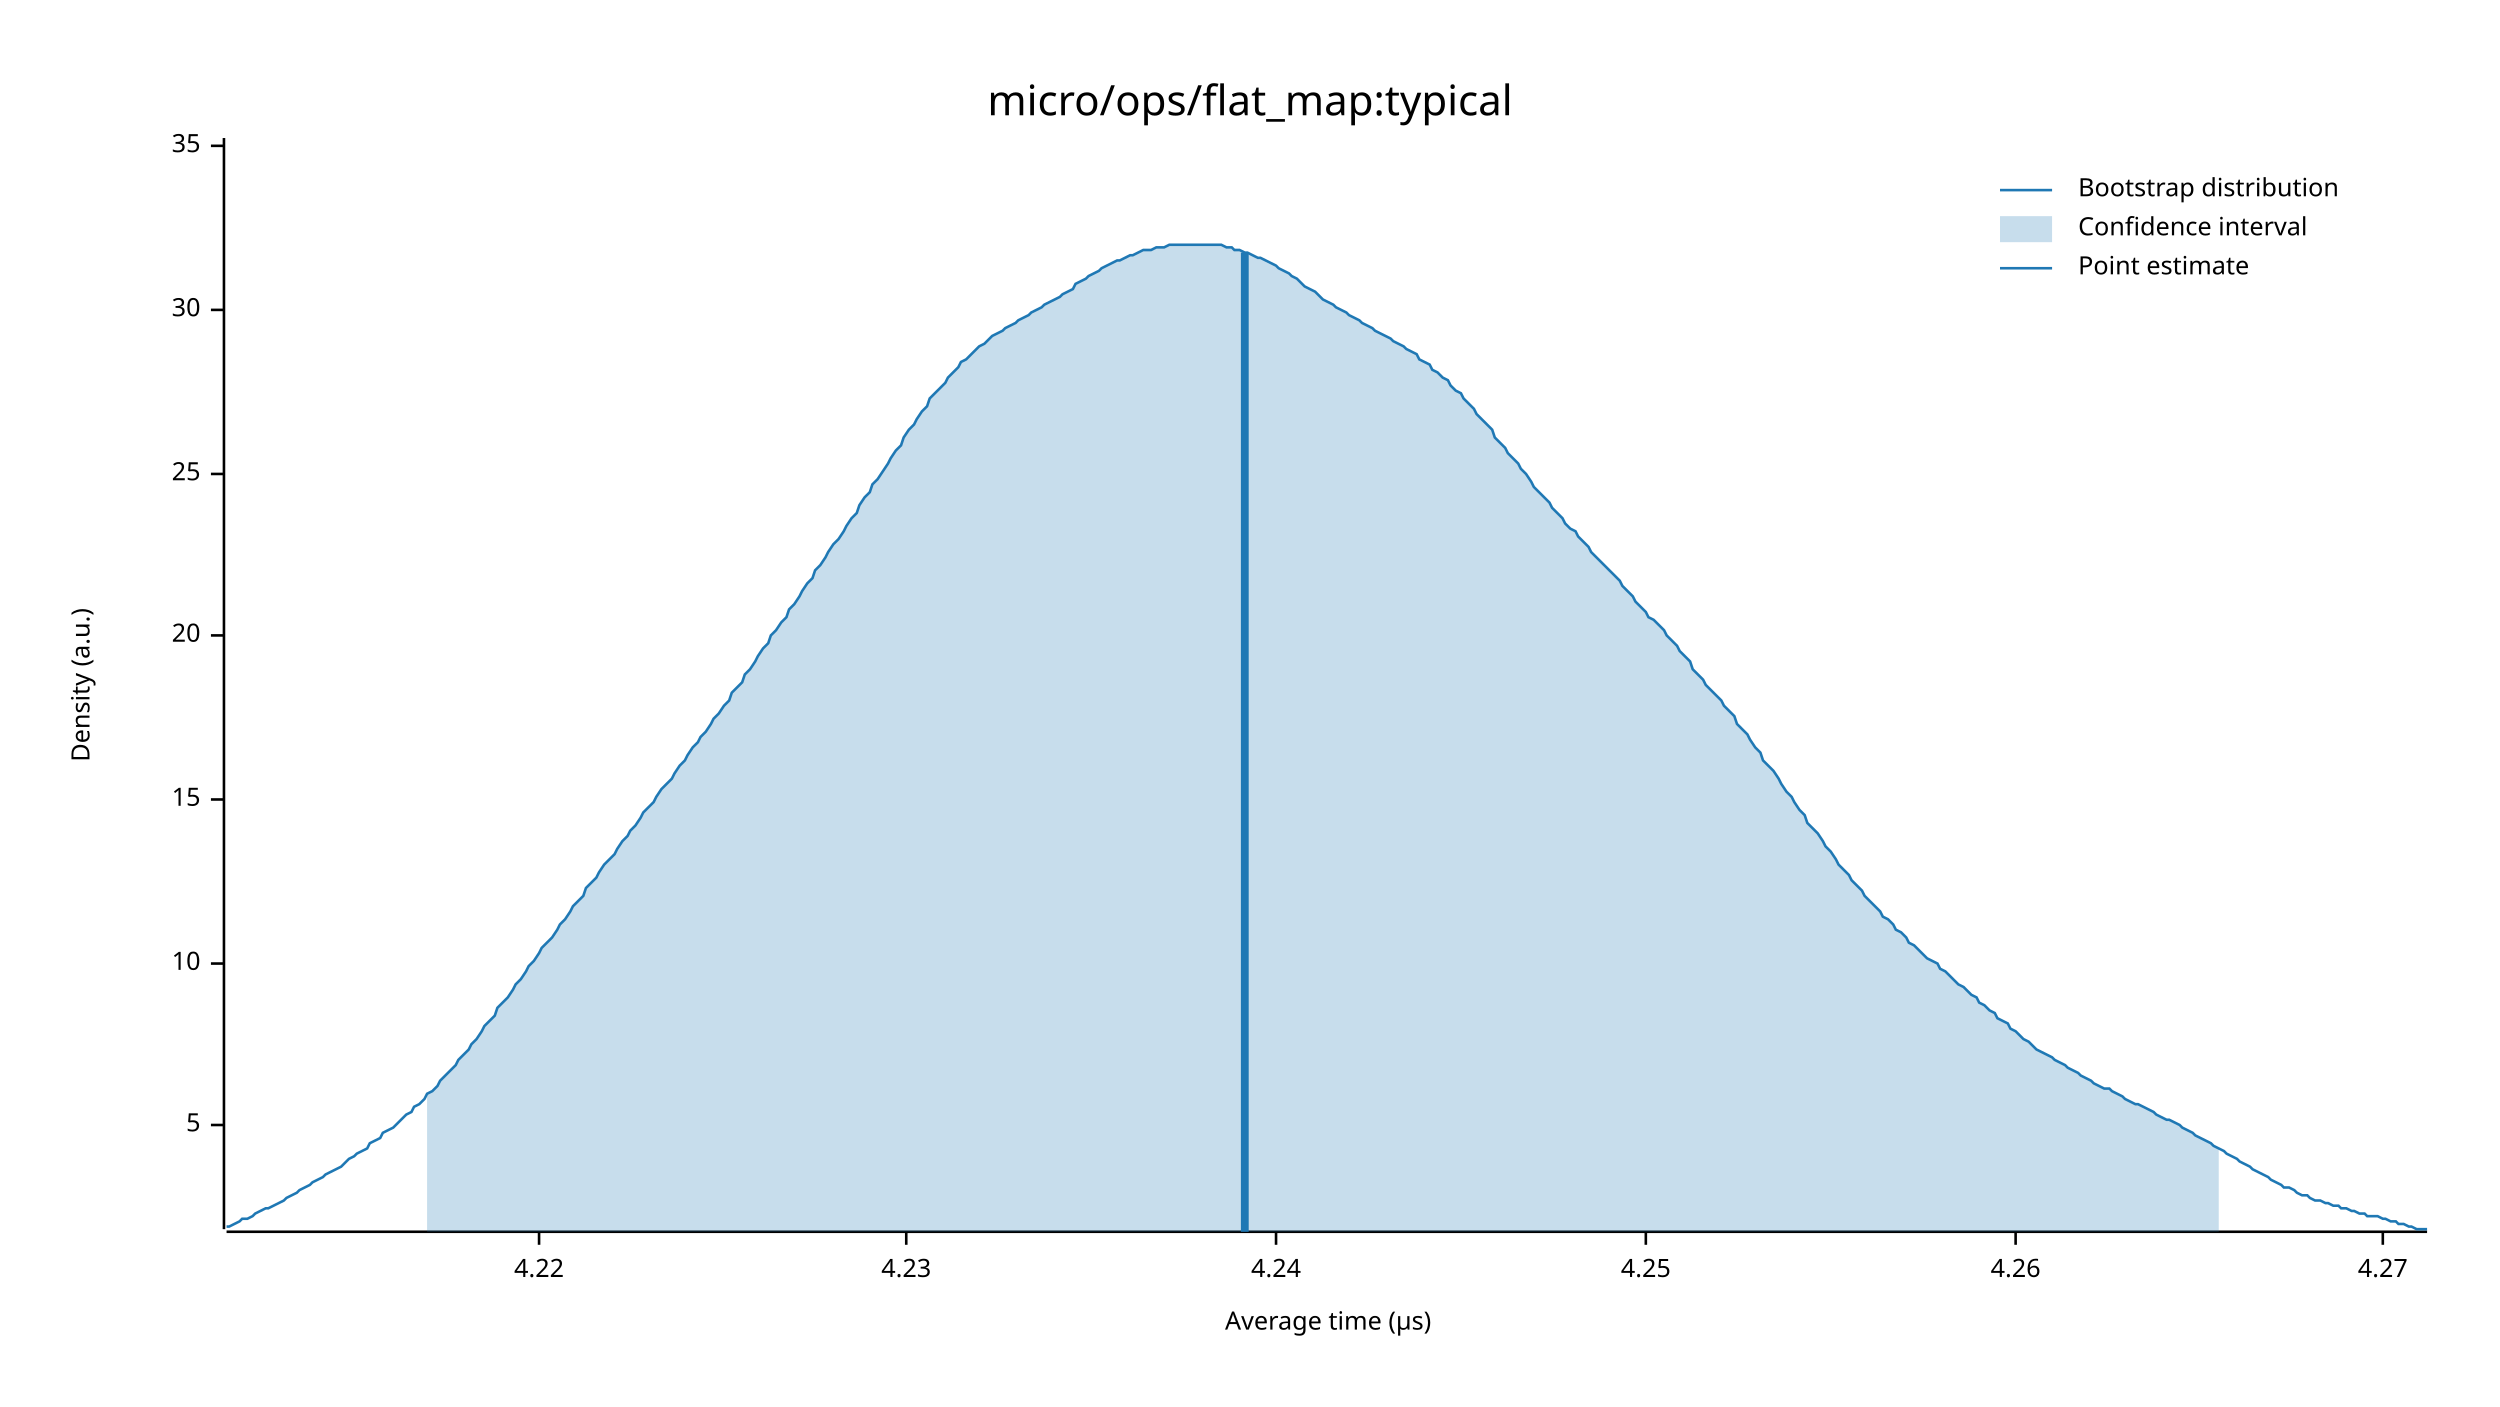
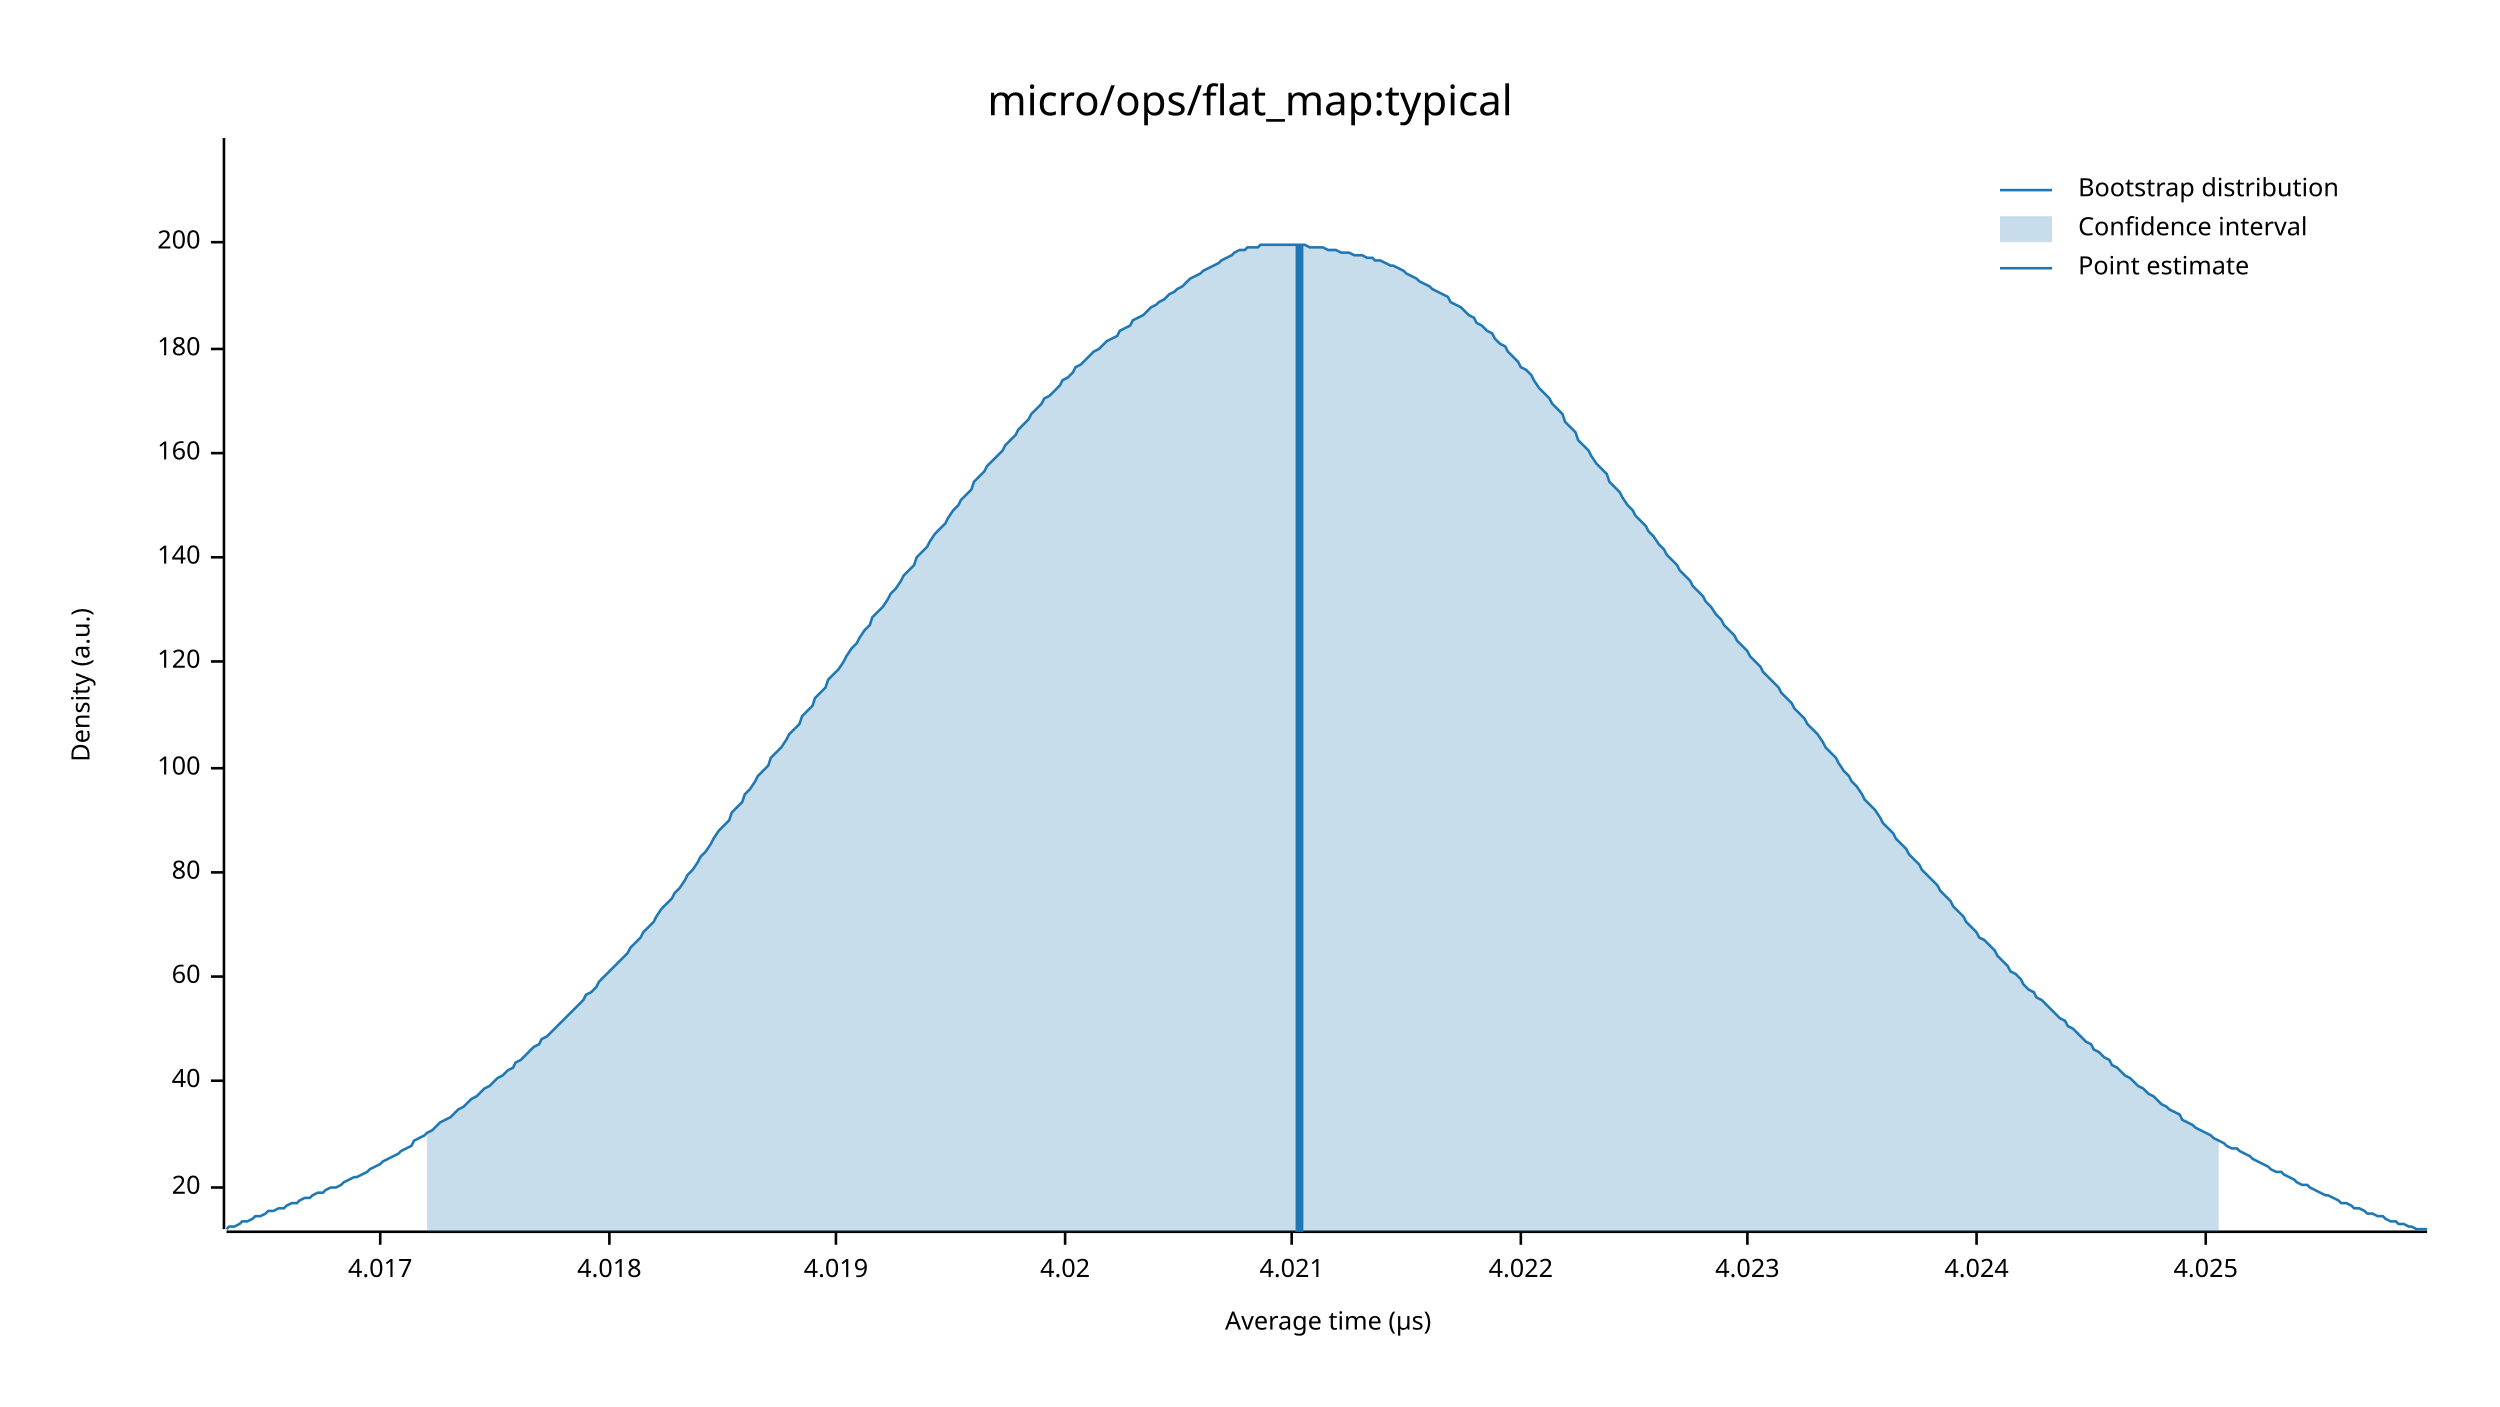
<svg xmlns="http://www.w3.org/2000/svg" width="960" height="540" viewBox="0 0 960 540">
  <text x="480" y="32" dy="0.76em" text-anchor="middle" font-family="sans-serif" font-size="16.129" opacity="1" fill="#000000">
micro/ops/flat_map:typical
</text>
  <text x="27" y="263" dy="0.76em" text-anchor="middle" font-family="sans-serif" font-size="9.677" opacity="1" fill="#000000" transform="rotate(270, 27, 263)">
Density (a.u.)
</text>
  <text x="510" y="513" dy="-0.5ex" text-anchor="middle" font-family="sans-serif" font-size="9.677" opacity="1" fill="#000000">
Average time (µs)
</text>
  <polyline fill="none" opacity="1" stroke="#000000" stroke-width="1" points="86,53 86,472 " />
-   <text x="77" y="432" dy="0.5ex" text-anchor="end" font-family="sans-serif" font-size="9.677" opacity="1" fill="#000000">
- 5
- </text>
-   <polyline fill="none" opacity="1" stroke="#000000" stroke-width="1" points="81,432 86,432 " />
-   <text x="77" y="370" dy="0.5ex" text-anchor="end" font-family="sans-serif" font-size="9.677" opacity="1" fill="#000000">
- 10
- </text>
-   <polyline fill="none" opacity="1" stroke="#000000" stroke-width="1" points="81,370 86,370 " />
-   <text x="77" y="307" dy="0.5ex" text-anchor="end" font-family="sans-serif" font-size="9.677" opacity="1" fill="#000000">
- 15
- </text>
-   <polyline fill="none" opacity="1" stroke="#000000" stroke-width="1" points="81,307 86,307 " />
-   <text x="77" y="244" dy="0.5ex" text-anchor="end" font-family="sans-serif" font-size="9.677" opacity="1" fill="#000000">
+   <text x="77" y="456" dy="0.5ex" text-anchor="end" font-family="sans-serif" font-size="9.677" opacity="1" fill="#000000">
20
</text>
-   <polyline fill="none" opacity="1" stroke="#000000" stroke-width="1" points="81,244 86,244 " />
-   <text x="77" y="182" dy="0.5ex" text-anchor="end" font-family="sans-serif" font-size="9.677" opacity="1" fill="#000000">
- 25
+   <polyline fill="none" opacity="1" stroke="#000000" stroke-width="1" points="81,456 86,456 " />
+   <text x="77" y="415" dy="0.5ex" text-anchor="end" font-family="sans-serif" font-size="9.677" opacity="1" fill="#000000">
+ 40
</text>
-   <polyline fill="none" opacity="1" stroke="#000000" stroke-width="1" points="81,182 86,182 " />
-   <text x="77" y="119" dy="0.5ex" text-anchor="end" font-family="sans-serif" font-size="9.677" opacity="1" fill="#000000">
- 30
+   <polyline fill="none" opacity="1" stroke="#000000" stroke-width="1" points="81,415 86,415 " />
+   <text x="77" y="375" dy="0.5ex" text-anchor="end" font-family="sans-serif" font-size="9.677" opacity="1" fill="#000000">
+ 60
</text>
-   <polyline fill="none" opacity="1" stroke="#000000" stroke-width="1" points="81,119 86,119 " />
-   <text x="77" y="56" dy="0.5ex" text-anchor="end" font-family="sans-serif" font-size="9.677" opacity="1" fill="#000000">
- 35
+   <polyline fill="none" opacity="1" stroke="#000000" stroke-width="1" points="81,375 86,375 " />
+   <text x="77" y="335" dy="0.5ex" text-anchor="end" font-family="sans-serif" font-size="9.677" opacity="1" fill="#000000">
+ 80
</text>
-   <polyline fill="none" opacity="1" stroke="#000000" stroke-width="1" points="81,56 86,56 " />
+   <polyline fill="none" opacity="1" stroke="#000000" stroke-width="1" points="81,335 86,335 " />
+   <text x="77" y="295" dy="0.5ex" text-anchor="end" font-family="sans-serif" font-size="9.677" opacity="1" fill="#000000">
+ 100
+ </text>
+   <polyline fill="none" opacity="1" stroke="#000000" stroke-width="1" points="81,295 86,295 " />
+   <text x="77" y="254" dy="0.5ex" text-anchor="end" font-family="sans-serif" font-size="9.677" opacity="1" fill="#000000">
+ 120
+ </text>
+   <polyline fill="none" opacity="1" stroke="#000000" stroke-width="1" points="81,254 86,254 " />
+   <text x="77" y="214" dy="0.5ex" text-anchor="end" font-family="sans-serif" font-size="9.677" opacity="1" fill="#000000">
+ 140
+ </text>
+   <polyline fill="none" opacity="1" stroke="#000000" stroke-width="1" points="81,214 86,214 " />
+   <text x="77" y="174" dy="0.5ex" text-anchor="end" font-family="sans-serif" font-size="9.677" opacity="1" fill="#000000">
+ 160
+ </text>
+   <polyline fill="none" opacity="1" stroke="#000000" stroke-width="1" points="81,174 86,174 " />
+   <text x="77" y="134" dy="0.5ex" text-anchor="end" font-family="sans-serif" font-size="9.677" opacity="1" fill="#000000">
+ 180
+ </text>
+   <polyline fill="none" opacity="1" stroke="#000000" stroke-width="1" points="81,134 86,134 " />
+   <text x="77" y="93" dy="0.5ex" text-anchor="end" font-family="sans-serif" font-size="9.677" opacity="1" fill="#000000">
+ 200
+ </text>
+   <polyline fill="none" opacity="1" stroke="#000000" stroke-width="1" points="81,93 86,93 " />
  <polyline fill="none" opacity="1" stroke="#000000" stroke-width="1" points="87,473 932,473 " />
-   <text x="207" y="483" dy="0.76em" text-anchor="middle" font-family="sans-serif" font-size="9.677" opacity="1" fill="#000000">
- 4.22
+   <text x="146" y="483" dy="0.76em" text-anchor="middle" font-family="sans-serif" font-size="9.677" opacity="1" fill="#000000">
+ 4.017
</text>
-   <polyline fill="none" opacity="1" stroke="#000000" stroke-width="1" points="207,473 207,478 " />
-   <text x="348" y="483" dy="0.76em" text-anchor="middle" font-family="sans-serif" font-size="9.677" opacity="1" fill="#000000">
- 4.23
+   <polyline fill="none" opacity="1" stroke="#000000" stroke-width="1" points="146,473 146,478 " />
+   <text x="234" y="483" dy="0.76em" text-anchor="middle" font-family="sans-serif" font-size="9.677" opacity="1" fill="#000000">
+ 4.018
</text>
-   <polyline fill="none" opacity="1" stroke="#000000" stroke-width="1" points="348,473 348,478 " />
-   <text x="490" y="483" dy="0.76em" text-anchor="middle" font-family="sans-serif" font-size="9.677" opacity="1" fill="#000000">
- 4.24
+   <polyline fill="none" opacity="1" stroke="#000000" stroke-width="1" points="234,473 234,478 " />
+   <text x="321" y="483" dy="0.76em" text-anchor="middle" font-family="sans-serif" font-size="9.677" opacity="1" fill="#000000">
+ 4.019
</text>
-   <polyline fill="none" opacity="1" stroke="#000000" stroke-width="1" points="490,473 490,478 " />
-   <text x="632" y="483" dy="0.76em" text-anchor="middle" font-family="sans-serif" font-size="9.677" opacity="1" fill="#000000">
- 4.25
+   <polyline fill="none" opacity="1" stroke="#000000" stroke-width="1" points="321,473 321,478 " />
+   <text x="409" y="483" dy="0.76em" text-anchor="middle" font-family="sans-serif" font-size="9.677" opacity="1" fill="#000000">
+ 4.02
</text>
-   <polyline fill="none" opacity="1" stroke="#000000" stroke-width="1" points="632,473 632,478 " />
-   <text x="774" y="483" dy="0.76em" text-anchor="middle" font-family="sans-serif" font-size="9.677" opacity="1" fill="#000000">
- 4.26
+   <polyline fill="none" opacity="1" stroke="#000000" stroke-width="1" points="409,473 409,478 " />
+   <text x="496" y="483" dy="0.76em" text-anchor="middle" font-family="sans-serif" font-size="9.677" opacity="1" fill="#000000">
+ 4.021
</text>
-   <polyline fill="none" opacity="1" stroke="#000000" stroke-width="1" points="774,473 774,478 " />
-   <text x="915" y="483" dy="0.76em" text-anchor="middle" font-family="sans-serif" font-size="9.677" opacity="1" fill="#000000">
- 4.27
+   <polyline fill="none" opacity="1" stroke="#000000" stroke-width="1" points="496,473 496,478 " />
+   <text x="584" y="483" dy="0.76em" text-anchor="middle" font-family="sans-serif" font-size="9.677" opacity="1" fill="#000000">
+ 4.022
</text>
-   <polyline fill="none" opacity="1" stroke="#000000" stroke-width="1" points="915,473 915,478 " />
-   <polyline fill="none" opacity="1" stroke="#1F78B4" stroke-width="1" points="87,471 88,471 90,470 92,469 93,468 95,468 97,467 98,466 100,465 102,464 103,464 105,463 107,462 109,461 110,460 112,459 114,458 115,457 117,456 119,455 120,454 122,453 124,452 125,451 127,450 129,449 131,448 132,447 134,445 136,444 137,443 139,442 141,441 142,439 144,438 146,437 147,435 149,434 151,433 153,431 154,430 156,428 158,427 159,425 161,424 163,422 164,420 166,419 168,417 169,415 171,413 173,411 175,409 176,407 178,405 180,403 181,401 183,399 185,396 186,394 188,392 190,390 191,387 193,385 195,383 197,380 198,378 200,376 202,373 203,371 205,369 207,366 208,364 210,362 212,360 214,357 215,355 217,353 219,350 220,348 222,346 224,344 225,341 227,339 229,337 230,335 232,332 234,330 236,328 237,326 239,323 241,321 242,319 244,317 246,314 247,312 249,310 251,308 252,306 254,303 256,301 258,299 259,297 261,294 263,292 264,290 266,287 268,285 269,283 271,281 273,278 274,276 276,274 278,271 280,269 281,266 283,264 285,262 286,259 288,257 290,254 291,252 293,249 295,247 296,244 298,242 300,239 302,237 303,234 305,232 307,229 308,227 310,224 312,222 313,219 315,217 317,214 318,212 320,209 322,207 324,204 325,202 327,199 329,197 330,194 332,191 334,189 335,186 337,184 339,181 341,178 342,176 344,173 346,171 347,168 349,165 351,163 352,161 354,158 356,156 357,153 359,151 361,149 363,147 364,145 366,143 368,141 369,139 371,138 373,136 374,135 376,133 378,132 379,131 381,129 383,128 385,127 386,126 388,125 390,124 391,123 393,122 395,121 396,120 398,119 400,118 401,117 403,116 405,115 407,114 408,113 410,112 412,111 413,109 415,108 417,107 418,106 420,105 422,104 423,103 425,102 427,101 429,100 430,100 432,99 434,98 435,98 437,97 439,96 440,96 442,96 444,95 445,95 447,95 449,94 451,94 452,94 454,94 456,94 457,94 459,94 461,94 462,94 464,94 466,94 468,94 469,94 471,95 473,95 474,96 476,96 478,97 479,97 481,98 483,99 484,99 486,100 488,101 490,102 491,103 493,104 495,105 496,106 498,107 500,109 501,110 503,111 505,112 506,113 508,115 510,116 512,117 513,118 515,119 517,120 518,121 520,122 522,123 523,124 525,125 527,126 528,127 530,128 532,129 534,130 535,131 537,132 539,133 540,134 542,135 544,136 545,138 547,139 549,140 550,142 552,143 554,145 556,146 557,148 559,150 561,151 562,153 564,155 566,157 567,159 569,161 571,163 573,165 574,168 576,170 578,172 579,174 581,176 583,178 584,180 586,182 588,185 589,187 591,189 593,191 595,193 596,195 598,197 600,199 601,201 603,203 605,204 606,206 608,208 610,210 611,212 613,214 615,216 617,218 618,219 620,221 622,223 623,225 625,227 627,229 628,231 630,233 632,235 633,237 635,238 637,240 639,242 640,244 642,246 644,248 645,250 647,252 649,254 650,257 652,259 654,261 655,263 657,265 659,267 661,269 662,271 664,273 666,275 667,278 669,280 671,282 672,284 674,287 676,289 677,292 679,294 681,296 683,299 684,301 686,304 688,306 689,308 691,311 693,313 694,316 696,318 698,320 700,323 701,325 703,327 705,330 706,332 708,334 710,336 711,338 713,340 715,342 716,344 718,346 720,348 722,350 723,352 725,353 727,355 728,357 730,358 732,360 733,362 735,363 737,365 738,366 740,368 742,369 744,370 745,372 747,373 749,375 750,376 752,378 754,379 755,380 757,382 759,383 760,385 762,386 764,388 766,389 767,391 769,392 771,393 772,395 774,396 776,398 777,399 779,400 781,402 782,403 784,404 786,405 788,406 789,407 791,408 793,409 794,410 796,411 798,412 799,413 801,414 803,415 804,416 806,417 808,418 810,418 811,419 813,420 815,421 816,422 818,423 820,424 821,424 823,425 825,426 827,427 828,428 830,429 832,430 833,430 835,431 837,432 838,433 840,434 842,435 843,436 845,437 847,438 849,439 850,440 852,441 854,442 855,443 857,444 859,445 860,446 862,447 864,448 865,449 867,450 869,451 871,452 872,453 874,454 876,455 877,456 879,456 881,457 882,458 884,459 886,459 887,460 889,461 891,461 893,462 894,462 896,463 898,463 899,464 901,464 903,465 904,465 906,466 908,466 909,467 911,467 913,467 915,468 916,468 918,469 920,469 921,470 923,470 925,471 926,471 928,472 930,472 932,472 " />
-   <polygon opacity="0.25" fill="#1F78B4" points="164,420 166,419 168,417 169,415 171,413 173,411 175,409 176,407 178,405 180,403 181,401 183,399 185,396 186,394 188,392 190,390 191,387 193,385 195,383 197,380 198,378 200,376 202,373 203,371 205,369 207,366 208,364 210,362 212,360 214,357 215,355 217,353 219,350 220,348 222,346 224,344 225,341 227,339 229,337 230,335 232,332 234,330 236,328 237,326 239,323 241,321 242,319 244,317 246,314 247,312 249,310 251,308 252,306 254,303 256,301 258,299 259,297 261,294 263,292 264,290 266,287 268,285 269,283 271,281 273,278 274,276 276,274 278,271 280,269 281,266 283,264 285,262 286,259 288,257 290,254 291,252 293,249 295,247 296,244 298,242 300,239 302,237 303,234 305,232 307,229 308,227 310,224 312,222 313,219 315,217 317,214 318,212 320,209 322,207 324,204 325,202 327,199 329,197 330,194 332,191 334,189 335,186 337,184 339,181 341,178 342,176 344,173 346,171 347,168 349,165 351,163 352,161 354,158 356,156 357,153 359,151 361,149 363,147 364,145 366,143 368,141 369,139 371,138 373,136 374,135 376,133 378,132 379,131 381,129 383,128 385,127 386,126 388,125 390,124 391,123 393,122 395,121 396,120 398,119 400,118 401,117 403,116 405,115 407,114 408,113 410,112 412,111 413,109 415,108 417,107 418,106 420,105 422,104 423,103 425,102 427,101 429,100 430,100 432,99 434,98 435,98 437,97 439,96 440,96 442,96 444,95 445,95 447,95 449,94 451,94 452,94 454,94 456,94 457,94 459,94 461,94 462,94 464,94 466,94 468,94 469,94 471,95 473,95 474,96 476,96 478,97 479,97 481,98 483,99 484,99 486,100 488,101 490,102 491,103 493,104 495,105 496,106 498,107 500,109 501,110 503,111 505,112 506,113 508,115 510,116 512,117 513,118 515,119 517,120 518,121 520,122 522,123 523,124 525,125 527,126 528,127 530,128 532,129 534,130 535,131 537,132 539,133 540,134 542,135 544,136 545,138 547,139 549,140 550,142 552,143 554,145 556,146 557,148 559,150 561,151 562,153 564,155 566,157 567,159 569,161 571,163 573,165 574,168 576,170 578,172 579,174 581,176 583,178 584,180 586,182 588,185 589,187 591,189 593,191 595,193 596,195 598,197 600,199 601,201 603,203 605,204 606,206 608,208 610,210 611,212 613,214 615,216 617,218 618,219 620,221 622,223 623,225 625,227 627,229 628,231 630,233 632,235 633,237 635,238 637,240 639,242 640,244 642,246 644,248 645,250 647,252 649,254 650,257 652,259 654,261 655,263 657,265 659,267 661,269 662,271 664,273 666,275 667,278 669,280 671,282 672,284 674,287 676,289 677,292 679,294 681,296 683,299 684,301 686,304 688,306 689,308 691,311 693,313 694,316 696,318 698,320 700,323 701,325 703,327 705,330 706,332 708,334 710,336 711,338 713,340 715,342 716,344 718,346 720,348 722,350 723,352 725,353 727,355 728,357 730,358 732,360 733,362 735,363 737,365 738,366 740,368 742,369 744,370 745,372 747,373 749,375 750,376 752,378 754,379 755,380 757,382 759,383 760,385 762,386 764,388 766,389 767,391 769,392 771,393 772,395 774,396 776,398 777,399 779,400 781,402 782,403 784,404 786,405 788,406 789,407 791,408 793,409 794,410 796,411 798,412 799,413 801,414 803,415 804,416 806,417 808,418 810,418 811,419 813,420 815,421 816,422 818,423 820,424 821,424 823,425 825,426 827,427 828,428 830,429 832,430 833,430 835,431 837,432 838,433 840,434 842,435 843,436 845,437 847,438 849,439 850,440 852,441 852,473 164,473 " />
-   <polyline fill="none" opacity="1" stroke="#1F78B4" stroke-width="3" points="478,473 478,97 " />
+   <polyline fill="none" opacity="1" stroke="#000000" stroke-width="1" points="584,473 584,478 " />
+   <text x="671" y="483" dy="0.76em" text-anchor="middle" font-family="sans-serif" font-size="9.677" opacity="1" fill="#000000">
+ 4.023
+ </text>
+   <polyline fill="none" opacity="1" stroke="#000000" stroke-width="1" points="671,473 671,478 " />
+   <text x="759" y="483" dy="0.76em" text-anchor="middle" font-family="sans-serif" font-size="9.677" opacity="1" fill="#000000">
+ 4.024
+ </text>
+   <polyline fill="none" opacity="1" stroke="#000000" stroke-width="1" points="759,473 759,478 " />
+   <text x="847" y="483" dy="0.76em" text-anchor="middle" font-family="sans-serif" font-size="9.677" opacity="1" fill="#000000">
+ 4.025
+ </text>
+   <polyline fill="none" opacity="1" stroke="#000000" stroke-width="1" points="847,473 847,478 " />
+   <polyline fill="none" opacity="1" stroke="#1F78B4" stroke-width="1" points="87,472 88,471 90,471 92,470 93,469 95,469 97,468 98,467 100,467 102,466 103,465 105,465 107,464 109,464 110,463 112,462 114,462 115,461 117,460 119,460 120,459 122,458 124,458 125,457 127,456 129,456 131,455 132,454 134,453 136,452 137,452 139,451 141,450 142,449 144,448 146,447 147,446 149,445 151,444 153,443 154,442 156,441 158,440 159,438 161,437 163,436 164,435 166,434 168,432 169,431 171,430 173,429 175,427 176,426 178,425 180,423 181,422 183,421 185,419 186,418 188,417 190,415 191,414 193,413 195,411 197,410 198,408 200,407 202,405 203,404 205,402 207,401 208,399 210,398 212,396 214,394 215,393 217,391 219,389 220,388 222,386 224,384 225,382 227,381 229,379 230,377 232,375 234,373 236,371 237,370 239,368 241,366 242,364 244,362 246,360 247,358 249,356 251,354 252,352 254,349 256,347 258,345 259,343 261,341 263,338 264,336 266,334 268,331 269,329 271,327 273,324 274,322 276,319 278,317 280,315 281,312 283,310 285,308 286,305 288,303 290,300 291,298 293,296 295,294 296,291 298,289 300,287 302,284 303,282 305,280 307,278 308,275 310,273 312,271 313,268 315,266 317,264 318,261 320,259 322,257 324,254 325,252 327,249 329,247 330,245 332,242 334,240 335,237 337,235 339,233 341,230 342,228 344,226 346,223 347,221 349,219 351,217 352,214 354,212 356,210 357,208 359,205 361,203 363,201 364,199 366,196 368,194 369,192 371,190 373,188 374,185 376,183 378,181 379,179 381,177 383,175 385,173 386,171 388,169 390,167 391,165 393,163 395,161 396,159 398,157 400,155 401,153 403,152 405,150 407,148 408,146 410,145 412,143 413,141 415,140 417,138 418,137 420,135 422,134 423,133 425,131 427,130 429,129 430,127 432,126 434,125 435,123 437,122 439,121 440,120 442,118 444,117 445,116 447,115 449,113 451,112 452,111 454,110 456,108 457,107 459,106 461,105 462,104 464,103 466,102 468,101 469,100 471,99 473,98 474,97 476,96 478,96 479,95 481,95 483,95 484,94 486,94 488,94 490,94 491,94 493,94 495,94 496,94 498,94 500,94 501,94 503,95 505,95 506,95 508,95 510,96 512,96 513,96 515,97 517,97 518,97 520,98 522,98 523,98 525,99 527,99 528,100 530,100 532,101 534,102 535,102 537,103 539,104 540,105 542,106 544,107 545,108 547,109 549,110 550,111 552,112 554,113 556,114 557,116 559,117 561,118 562,119 564,121 566,122 567,124 569,125 571,127 573,128 574,130 576,132 578,133 579,135 581,137 583,139 584,141 586,142 588,144 589,146 591,149 593,151 595,153 596,155 598,157 600,159 601,162 603,164 605,166 606,169 608,171 610,173 611,175 613,178 615,180 617,182 618,185 620,187 622,189 623,191 625,194 627,196 628,198 630,200 632,202 633,204 635,206 637,209 639,211 640,213 642,215 644,217 645,219 647,221 649,223 650,225 652,227 654,229 655,231 657,233 659,236 661,238 662,240 664,242 666,244 667,246 669,248 671,250 672,252 674,254 676,256 677,258 679,260 681,262 683,264 684,266 686,268 688,270 689,272 691,274 693,276 694,278 696,280 698,282 700,285 701,287 703,289 705,291 706,293 708,296 710,298 711,300 713,302 715,305 716,307 718,309 720,311 722,314 723,316 725,318 727,320 728,322 730,324 732,326 733,328 735,330 737,332 738,334 740,336 742,338 744,340 745,342 747,344 749,346 750,348 752,350 754,352 755,354 757,356 759,358 760,360 762,361 764,363 766,365 767,367 769,369 771,371 772,373 774,374 776,376 777,378 779,380 781,381 782,383 784,384 786,386 788,388 789,389 791,391 793,392 794,394 796,395 798,397 799,398 801,400 803,401 804,403 806,404 808,406 810,407 811,409 813,410 815,412 816,413 818,414 820,416 821,417 823,418 825,420 827,421 828,422 830,424 832,425 833,426 835,427 837,428 838,430 840,431 842,432 843,433 845,434 847,435 849,436 850,437 852,438 854,439 855,440 857,441 859,441 860,442 862,443 864,444 865,445 867,446 869,447 871,448 872,449 874,450 876,450 877,451 879,452 881,453 882,454 884,455 886,455 887,456 889,457 891,458 893,459 894,459 896,460 898,461 899,462 901,462 903,463 904,464 906,464 908,465 909,466 911,466 913,467 915,467 916,468 918,469 920,469 921,470 923,470 925,471 926,471 928,472 930,472 932,472 " />
+   <polygon opacity="0.25" fill="#1F78B4" points="164,435 166,434 168,432 169,431 171,430 173,429 175,427 176,426 178,425 180,423 181,422 183,421 185,419 186,418 188,417 190,415 191,414 193,413 195,411 197,410 198,408 200,407 202,405 203,404 205,402 207,401 208,399 210,398 212,396 214,394 215,393 217,391 219,389 220,388 222,386 224,384 225,382 227,381 229,379 230,377 232,375 234,373 236,371 237,370 239,368 241,366 242,364 244,362 246,360 247,358 249,356 251,354 252,352 254,349 256,347 258,345 259,343 261,341 263,338 264,336 266,334 268,331 269,329 271,327 273,324 274,322 276,319 278,317 280,315 281,312 283,310 285,308 286,305 288,303 290,300 291,298 293,296 295,294 296,291 298,289 300,287 302,284 303,282 305,280 307,278 308,275 310,273 312,271 313,268 315,266 317,264 318,261 320,259 322,257 324,254 325,252 327,249 329,247 330,245 332,242 334,240 335,237 337,235 339,233 341,230 342,228 344,226 346,223 347,221 349,219 351,217 352,214 354,212 356,210 357,208 359,205 361,203 363,201 364,199 366,196 368,194 369,192 371,190 373,188 374,185 376,183 378,181 379,179 381,177 383,175 385,173 386,171 388,169 390,167 391,165 393,163 395,161 396,159 398,157 400,155 401,153 403,152 405,150 407,148 408,146 410,145 412,143 413,141 415,140 417,138 418,137 420,135 422,134 423,133 425,131 427,130 429,129 430,127 432,126 434,125 435,123 437,122 439,121 440,120 442,118 444,117 445,116 447,115 449,113 451,112 452,111 454,110 456,108 457,107 459,106 461,105 462,104 464,103 466,102 468,101 469,100 471,99 473,98 474,97 476,96 478,96 479,95 481,95 483,95 484,94 486,94 488,94 490,94 491,94 493,94 495,94 496,94 498,94 500,94 501,94 503,95 505,95 506,95 508,95 510,96 512,96 513,96 515,97 517,97 518,97 520,98 522,98 523,98 525,99 527,99 528,100 530,100 532,101 534,102 535,102 537,103 539,104 540,105 542,106 544,107 545,108 547,109 549,110 550,111 552,112 554,113 556,114 557,116 559,117 561,118 562,119 564,121 566,122 567,124 569,125 571,127 573,128 574,130 576,132 578,133 579,135 581,137 583,139 584,141 586,142 588,144 589,146 591,149 593,151 595,153 596,155 598,157 600,159 601,162 603,164 605,166 606,169 608,171 610,173 611,175 613,178 615,180 617,182 618,185 620,187 622,189 623,191 625,194 627,196 628,198 630,200 632,202 633,204 635,206 637,209 639,211 640,213 642,215 644,217 645,219 647,221 649,223 650,225 652,227 654,229 655,231 657,233 659,236 661,238 662,240 664,242 666,244 667,246 669,248 671,250 672,252 674,254 676,256 677,258 679,260 681,262 683,264 684,266 686,268 688,270 689,272 691,274 693,276 694,278 696,280 698,282 700,285 701,287 703,289 705,291 706,293 708,296 710,298 711,300 713,302 715,305 716,307 718,309 720,311 722,314 723,316 725,318 727,320 728,322 730,324 732,326 733,328 735,330 737,332 738,334 740,336 742,338 744,340 745,342 747,344 749,346 750,348 752,350 754,352 755,354 757,356 759,358 760,360 762,361 764,363 766,365 767,367 769,369 771,371 772,373 774,374 776,376 777,378 779,380 781,381 782,383 784,384 786,386 788,388 789,389 791,391 793,392 794,394 796,395 798,397 799,398 801,400 803,401 804,403 806,404 808,406 810,407 811,409 813,410 815,412 816,413 818,414 820,416 821,417 823,418 825,420 827,421 828,422 830,424 832,425 833,426 835,427 837,428 838,430 840,431 842,432 843,433 845,434 847,435 849,436 850,437 852,438 852,473 164,473 " />
+   <polyline fill="none" opacity="1" stroke="#1F78B4" stroke-width="3" points="499,473 499,94 " />
  <text x="798" y="68" dy="0.76em" text-anchor="start" font-family="sans-serif" font-size="9.677" opacity="1" fill="#000000">
Bootstrap distribution
</text>
  <text x="798" y="83" dy="0.76em" text-anchor="start" font-family="sans-serif" font-size="9.677" opacity="1" fill="#000000">
Confidence interval
</text>
  <text x="798" y="98" dy="0.76em" text-anchor="start" font-family="sans-serif" font-size="9.677" opacity="1" fill="#000000">
Point estimate
</text>
  <polyline fill="none" opacity="1" stroke="#1F78B4" stroke-width="1" points="768,73 788,73 " />
  <rect x="768" y="83" width="20" height="10" opacity="0.25" fill="#1F78B4" stroke="none" />
  <polyline fill="none" opacity="1" stroke="#1F78B4" stroke-width="1" points="768,103 788,103 " />
</svg>
